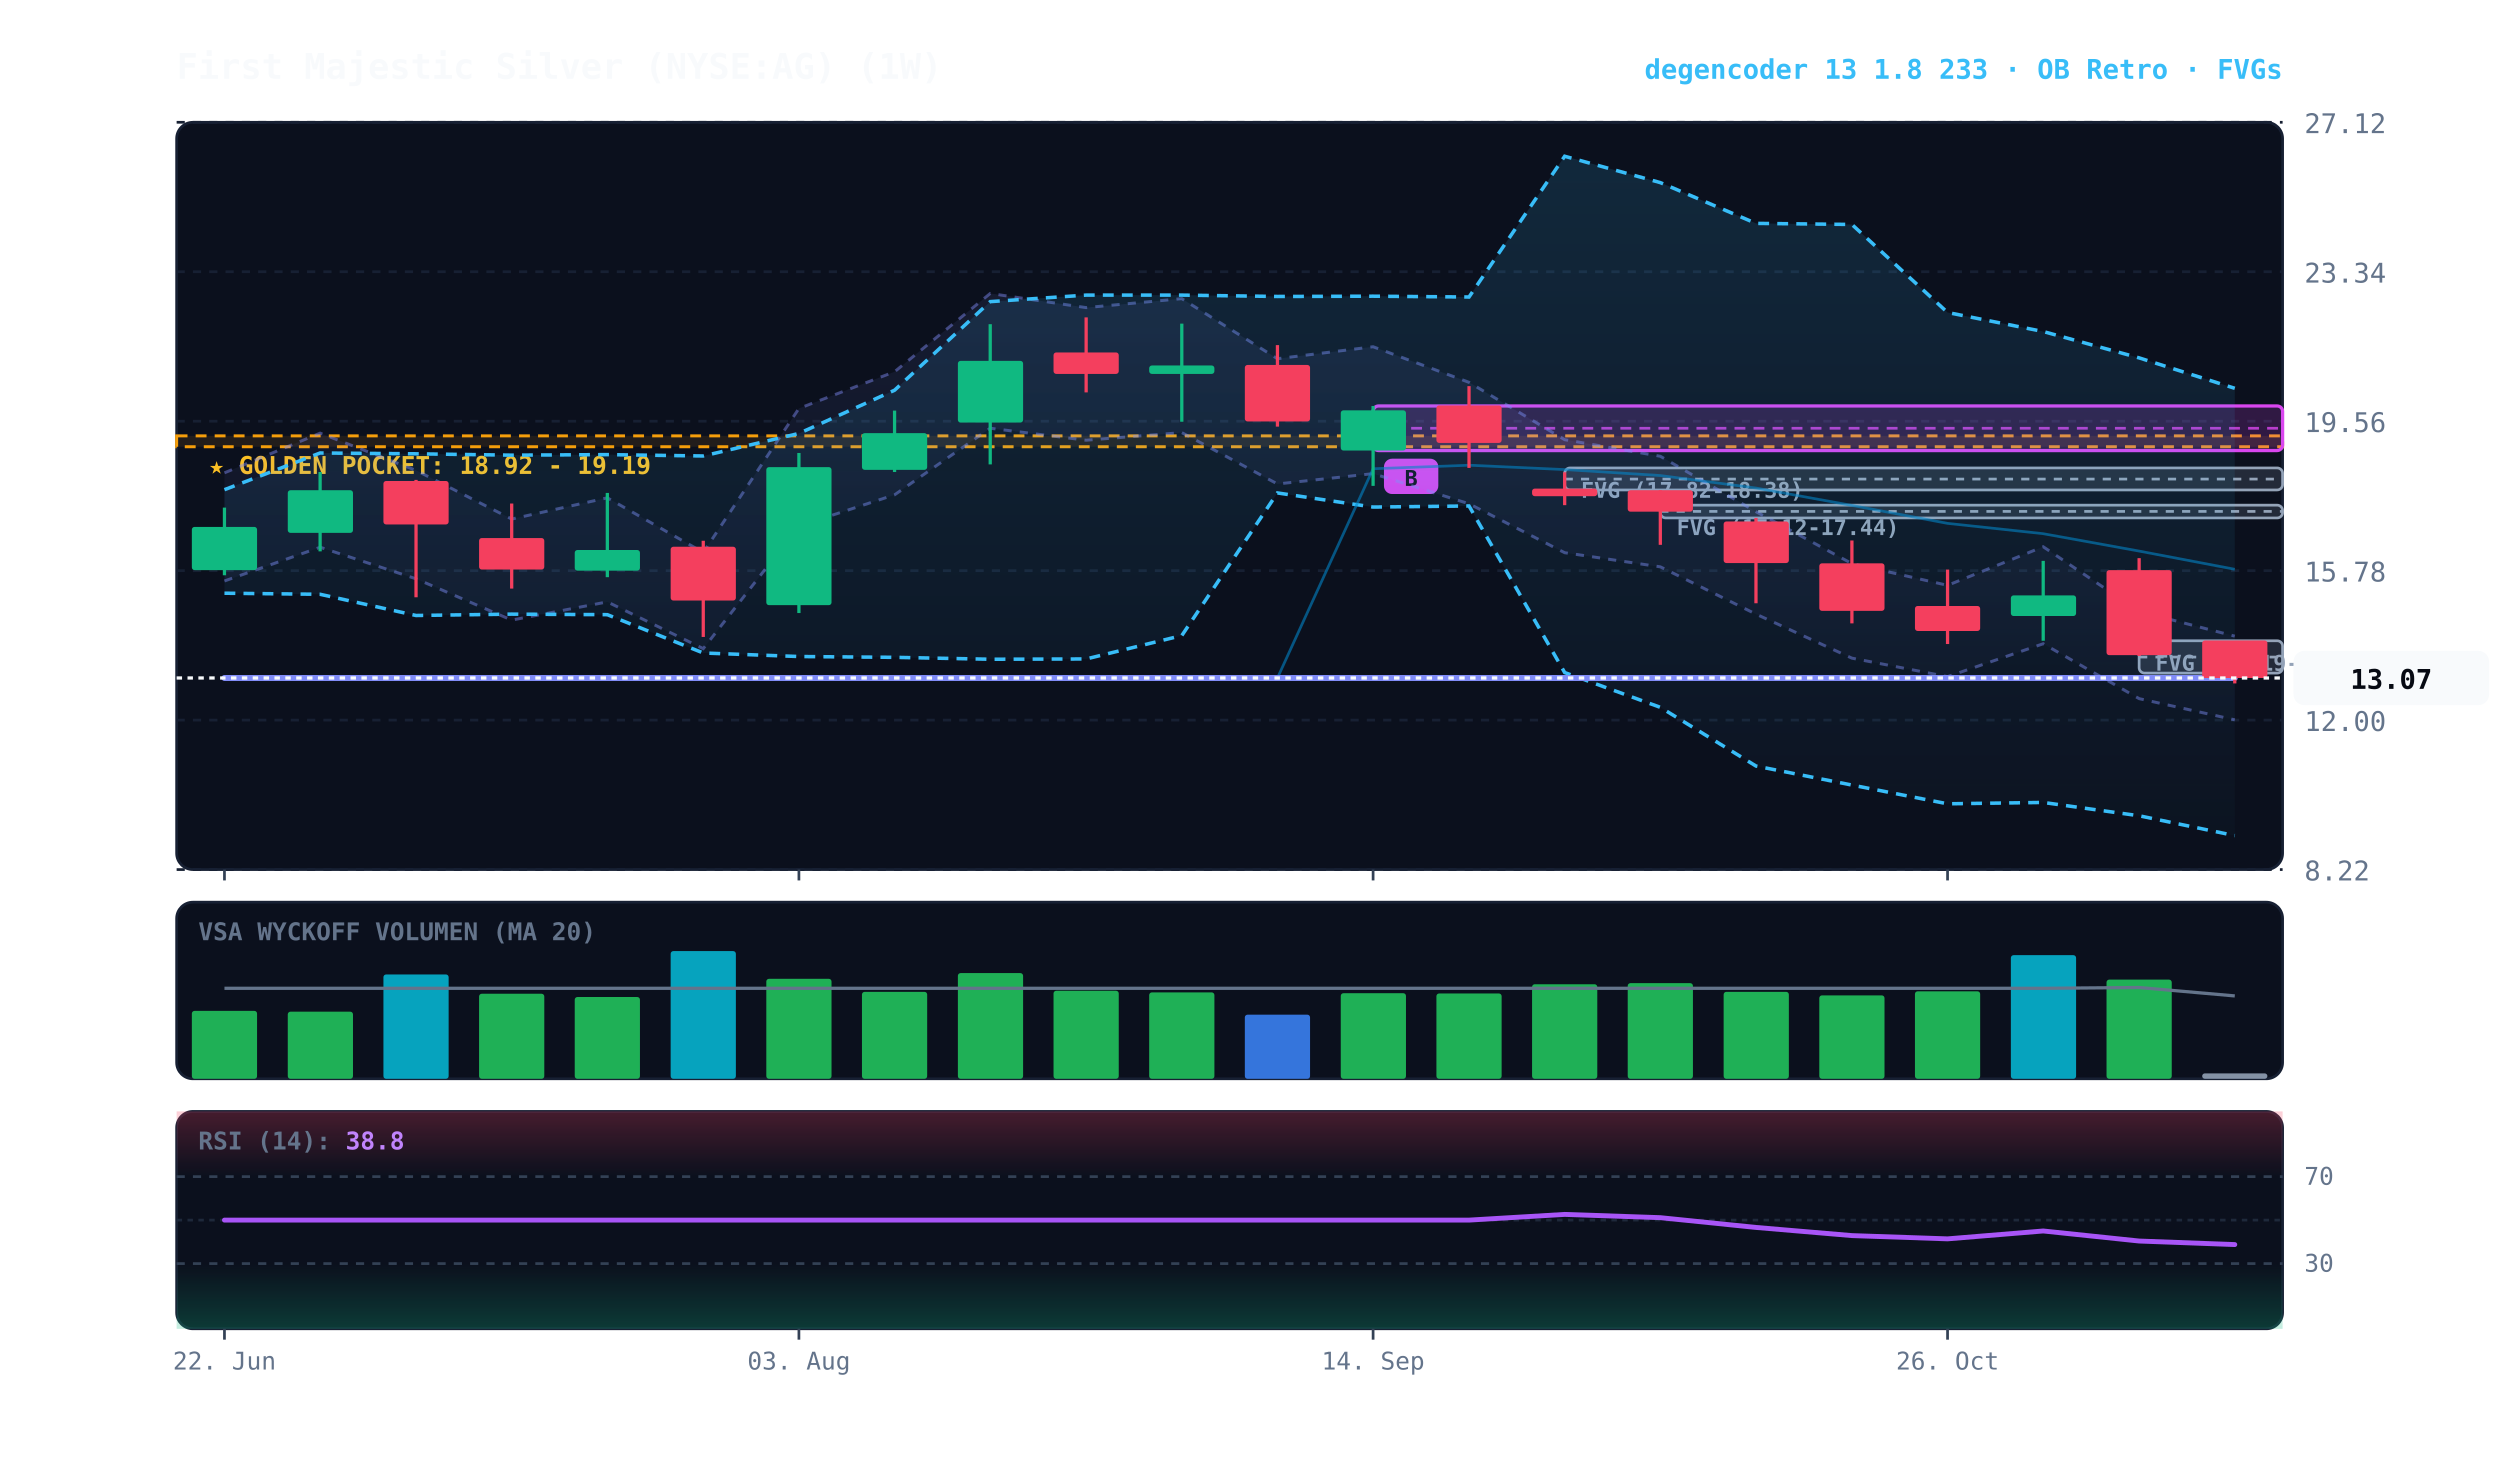
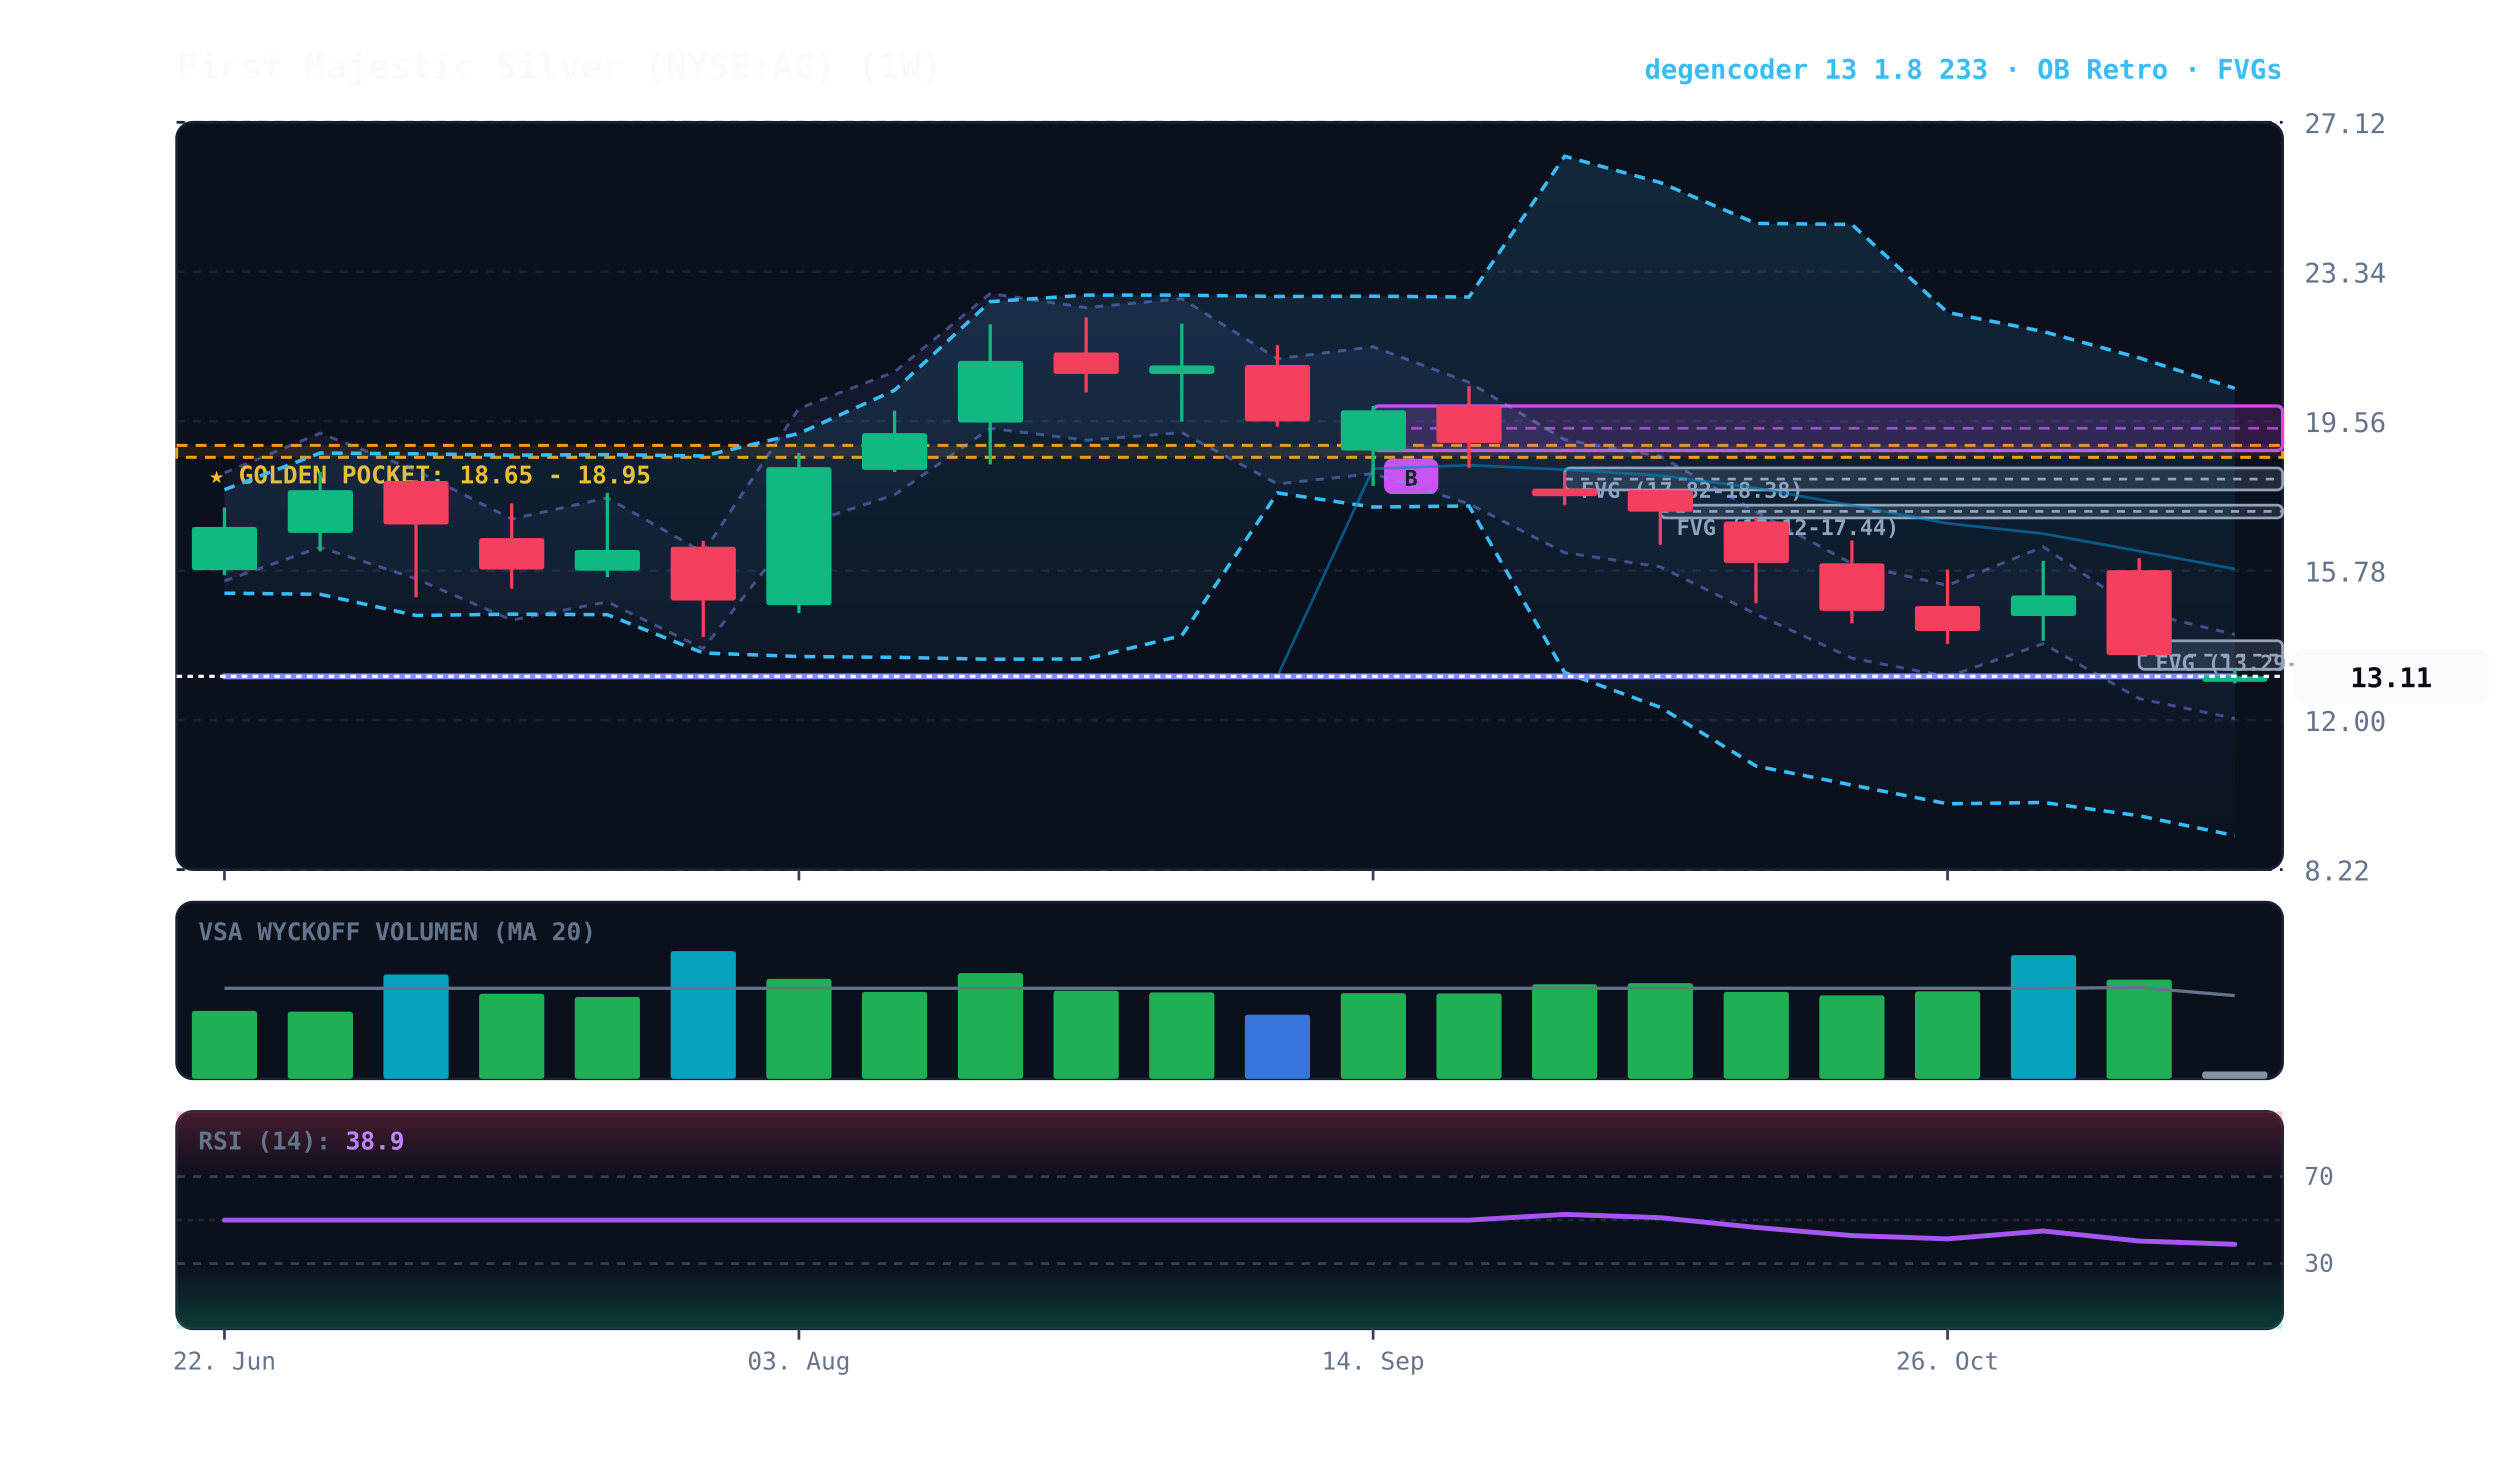
<svg xmlns="http://www.w3.org/2000/svg" viewBox="0 0 920 540" width="100%" height="100%" style="background:#070a13; font-family:'JetBrains Mono', monospace;">
  <defs>
    <linearGradient id="cloud-grad" x1="0%" y1="0%" x2="0%" y2="100%">
      <stop offset="0%" stop-color="#38bdf8" stop-opacity="0.14" />
      <stop offset="100%" stop-color="#38bdf8" stop-opacity="0.02" />
    </linearGradient>
    <linearGradient id="rfe-cloud" x1="0%" y1="0%" x2="0%" y2="100%">
      <stop offset="0%" stop-color="#818cf8" stop-opacity="0.09" />
      <stop offset="100%" stop-color="#818cf8" stop-opacity="0.02" />
    </linearGradient>
    <linearGradient id="rsi-overbought" x1="0%" y1="0%" x2="0%" y2="100%">
      <stop offset="0%" stop-color="#f43f5e" stop-opacity="0.25" />
      <stop offset="100%" stop-color="#f43f5e" stop-opacity="0.0" />
    </linearGradient>
    <linearGradient id="rsi-oversold" x1="0%" y1="0%" x2="0%" y2="100%">
      <stop offset="0%" stop-color="#10b981" stop-opacity="0.0" />
      <stop offset="100%" stop-color="#10b981" stop-opacity="0.25" />
    </linearGradient>
  </defs>
  <rect x="65" y="45" width="775" height="275" fill="#0b101d" rx="6" stroke="#172033" stroke-width="1" />
  <rect x="65" y="332" width="775" height="65" fill="#0b101d" rx="6" stroke="#172033" stroke-width="1" />
  <rect x="65" y="409" width="775" height="80" fill="#0b101d" rx="6" stroke="#172033" stroke-width="1" />
  <line x1="65" y1="320.0" x2="840" y2="320.0" stroke="#172033" stroke-dasharray="3,3" stroke-width="1" />
  <text x="848" y="324.0" fill="#64748b" font-size="10" text-anchor="start">8.22</text>
  <line x1="65" y1="265.0" x2="840" y2="265.0" stroke="#172033" stroke-dasharray="3,3" stroke-width="1" />
  <text x="848" y="269.0" fill="#64748b" font-size="10" text-anchor="start">12.00</text>
  <line x1="65" y1="210.0" x2="840" y2="210.0" stroke="#172033" stroke-dasharray="3,3" stroke-width="1" />
  <text x="848" y="214.0" fill="#64748b" font-size="10" text-anchor="start">15.78</text>
  <line x1="65" y1="155.0" x2="840" y2="155.0" stroke="#172033" stroke-dasharray="3,3" stroke-width="1" />
  <text x="848" y="159.0" fill="#64748b" font-size="10" text-anchor="start">19.56</text>
  <line x1="65" y1="100.0" x2="840" y2="100.0" stroke="#172033" stroke-dasharray="3,3" stroke-width="1" />
  <text x="848" y="104.0" fill="#64748b" font-size="10" text-anchor="start">23.34</text>
  <line x1="65" y1="45.0" x2="840" y2="45.0" stroke="#172033" stroke-dasharray="3,3" stroke-width="1" />
  <text x="848" y="49.0" fill="#64748b" font-size="10" text-anchor="start">27.12</text>
-   <rect x="65" y="160.4" width="775" height="4.0" fill="rgba(245, 158, 11, 0.10)" stroke="#f59e0b" stroke-dasharray="4,3" stroke-width="1.1" />
-   <text x="77" y="174.4" fill="#fbbf24" font-size="9" font-weight="bold">★ GOLDEN POCKET: 18.92 - 19.19</text>
-   <rect x="787.2" y="235.8" width="52.8" height="11.9" fill="rgba(148, 163, 184, 0.18)" stroke="#94a3b8" stroke-width="1" rx="2" />
-   <line x1="787.2" y1="241.8" x2="840" y2="241.8" stroke="#94a3b8" stroke-dasharray="3,3" stroke-width="1" />
-   <text x="793.2" y="246.8" fill="#94a3b8" font-size="8" font-weight="bold">FVG (13.19-14.01)</text>
+   <rect x="65" y="163.9" width="775" height="4.4" fill="rgba(245, 158, 11, 0.10)" stroke="#f59e0b" stroke-dasharray="4,3" stroke-width="1.1" />
+   <text x="77" y="177.9" fill="#fbbf24" font-size="9" font-weight="bold">★ GOLDEN POCKET: 18.65 - 18.95</text>
+   <rect x="787.2" y="235.8" width="52.8" height="10.5" fill="rgba(148, 163, 184, 0.18)" stroke="#94a3b8" stroke-width="1" rx="2" />
+   <line x1="787.2" y1="241.1" x2="840" y2="241.1" stroke="#94a3b8" stroke-dasharray="3,3" stroke-width="1" />
+   <text x="793.2" y="246.8" fill="#94a3b8" font-size="8" font-weight="bold">FVG (13.29-14.01)</text>
  <rect x="611.0" y="185.9" width="229.0" height="4.7" fill="rgba(148, 163, 184, 0.18)" stroke="#94a3b8" stroke-width="1" rx="2" />
  <line x1="611.0" y1="188.2" x2="840" y2="188.2" stroke="#94a3b8" stroke-dasharray="3,3" stroke-width="1" />
  <text x="617.0" y="196.9" fill="#94a3b8" font-size="8" font-weight="bold">FVG (17.12-17.44)</text>
  <rect x="575.8" y="172.2" width="264.2" height="8.1" fill="rgba(148, 163, 184, 0.18)" stroke="#94a3b8" stroke-width="1" rx="2" />
  <line x1="575.8" y1="176.3" x2="840" y2="176.3" stroke="#94a3b8" stroke-dasharray="3,3" stroke-width="1" />
  <text x="581.8" y="183.2" fill="#94a3b8" font-size="8" font-weight="bold">FVG (17.82-18.38)</text>
  <rect x="505.3" y="149.4" width="334.7" height="16.4" fill="rgba(217, 70, 239, 0.18)" stroke="#d946ef" stroke-width="1.2" rx="2" />
  <line x1="505.3" y1="157.6" x2="840" y2="157.6" stroke="#d946ef" stroke-dasharray="4,3" stroke-width="1.0" opacity="0.8" />
  <rect x="509.3" y="168.8" width="20" height="13" fill="#d946ef" rx="3" />
  <text x="519.3" y="178.8" fill="#070a13" font-size="8" font-weight="bold" text-anchor="middle">B</text>
-   <polygon points="82.6,174.0 117.8,159.4 153.1,173.1 188.3,191.0 223.5,183.2 258.8,203.3 294.0,150.3 329.2,136.8 364.4,108.0 399.7,113.2 434.9,109.9 470.1,132.0 505.3,127.6 540.6,140.7 575.8,161.8 611.0,167.9 646.2,188.3 681.5,207.4 716.7,215.4 751.9,201.2 787.2,225.0 822.4,234.1 822.4,264.9 787.2,257.1 751.9,236.9 716.7,249.0 681.5,242.2 646.2,226.0 611.0,208.6 575.8,203.4 540.6,185.4 505.3,174.3 470.1,178.1 434.9,159.2 399.7,162.0 364.4,157.6 329.2,182.1 294.0,193.6 258.8,238.7 223.5,221.5 188.3,228.2 153.1,213.0 117.8,201.4 82.6,213.8" fill="url(#rfe-cloud)" />
-   <polyline points="82.6,174.0 117.8,159.4 153.1,173.1 188.3,191.0 223.5,183.2 258.8,203.3 294.0,150.3 329.2,136.8 364.4,108.0 399.7,113.2 434.9,109.9 470.1,132.0 505.3,127.6 540.6,140.7 575.8,161.8 611.0,167.9 646.2,188.3 681.5,207.4 716.7,215.4 751.9,201.2 787.2,225.0 822.4,234.1" fill="none" stroke="#818cf8" stroke-width="1.1" stroke-opacity="0.45" stroke-dasharray="3,3" />
-   <polyline points="82.6,213.8 117.8,201.4 153.1,213.0 188.3,228.2 223.5,221.5 258.8,238.7 294.0,193.6 329.2,182.1 364.4,157.6 399.7,162.0 434.9,159.2 470.1,178.1 505.3,174.3 540.6,185.4 575.8,203.4 611.0,208.6 646.2,226.0 681.5,242.2 716.7,249.0 751.9,236.9 787.2,257.1 822.4,264.9" fill="none" stroke="#818cf8" stroke-width="1.1" stroke-opacity="0.45" stroke-dasharray="3,3" />
+   <polygon points="82.6,174.0 117.8,159.4 153.1,173.1 188.3,191.0 223.5,183.2 258.8,203.3 294.0,150.3 329.2,136.8 364.4,108.0 399.7,113.2 434.9,109.9 470.1,132.0 505.3,127.6 540.6,140.7 575.8,161.8 611.0,167.9 646.2,188.3 681.5,207.4 716.7,215.4 751.9,201.2 787.2,225.0 822.4,233.5 822.4,264.4 787.2,257.1 751.9,236.9 716.7,249.0 681.5,242.2 646.2,226.0 611.0,208.6 575.8,203.4 540.6,185.4 505.3,174.3 470.1,178.1 434.9,159.2 399.7,162.0 364.4,157.6 329.2,182.1 294.0,193.6 258.8,238.7 223.5,221.5 188.3,228.2 153.1,213.0 117.8,201.4 82.6,213.8" fill="url(#rfe-cloud)" />
+   <polyline points="82.6,174.0 117.8,159.4 153.1,173.1 188.3,191.0 223.5,183.2 258.8,203.3 294.0,150.3 329.2,136.8 364.4,108.0 399.7,113.2 434.9,109.9 470.1,132.0 505.3,127.6 540.6,140.7 575.8,161.8 611.0,167.9 646.2,188.3 681.5,207.4 716.7,215.4 751.9,201.2 787.2,225.0 822.4,233.5" fill="none" stroke="#818cf8" stroke-width="1.1" stroke-opacity="0.45" stroke-dasharray="3,3" />
+   <polyline points="82.6,213.8 117.8,201.4 153.1,213.0 188.3,228.2 223.5,221.5 258.8,238.7 294.0,193.6 329.2,182.1 364.4,157.6 399.7,162.0 434.9,159.2 470.1,178.1 505.3,174.3 540.6,185.4 575.8,203.4 611.0,208.6 646.2,226.0 681.5,242.2 716.7,249.0 751.9,236.9 787.2,257.1 822.4,264.4" fill="none" stroke="#818cf8" stroke-width="1.1" stroke-opacity="0.45" stroke-dasharray="3,3" />
  <polygon points="82.6,180.2 117.8,166.7 153.1,167.0 188.3,167.5 223.5,167.3 258.8,167.8 294.0,159.5 329.2,143.6 364.4,111.0 399.7,108.6 434.9,108.6 470.1,109.1 505.3,109.0 540.6,109.3 575.8,57.5 611.0,67.2 646.2,82.2 681.5,82.6 716.7,115.0 751.9,122.0 787.2,131.7 822.4,142.9 822.4,307.5 787.2,300.2 751.9,295.3 716.7,295.8 681.5,288.9 646.2,281.9 611.0,260.3 575.8,247.5 540.6,186.2 505.3,186.6 470.1,181.4 434.9,233.9 399.7,242.5 364.4,242.6 329.2,241.9 294.0,241.6 258.8,240.3 223.5,226.2 188.3,226.0 153.1,226.5 117.8,218.7 82.6,218.3" fill="url(#cloud-grad)" />
  <polyline points="82.6,180.2 117.8,166.7 153.1,167.0 188.3,167.5 223.5,167.3 258.8,167.8 294.0,159.5 329.2,143.6 364.4,111.0 399.7,108.6 434.9,108.6 470.1,109.1 505.3,109.0 540.6,109.3 575.8,57.5 611.0,67.2 646.2,82.2 681.5,82.6 716.7,115.0 751.9,122.0 787.2,131.7 822.4,142.9" fill="none" stroke="#38bdf8" stroke-width="1.3" stroke-dasharray="4,3" />
  <polyline points="82.6,218.3 117.8,218.7 153.1,226.5 188.3,226.0 223.5,226.2 258.8,240.3 294.0,241.6 329.2,241.9 364.4,242.6 399.7,242.5 434.9,233.9 470.1,181.4 505.3,186.6 540.6,186.2 575.8,247.5 611.0,260.3 646.2,281.9 681.5,288.9 716.7,295.8 751.9,295.3 787.2,300.2 822.4,307.5" fill="none" stroke="#38bdf8" stroke-width="1.3" stroke-dasharray="4,3" />
-   <polyline points="82.6,249.5 117.8,249.5 153.1,249.5 188.3,249.5 223.5,249.5 258.8,249.5 294.0,249.5 329.2,249.5 364.4,249.5 399.7,249.5 434.9,249.5 470.1,249.5 505.3,172.5 540.6,171.2 575.8,172.8 611.0,175.0 646.2,179.6 681.5,186.0 716.7,192.6 751.9,196.4 787.2,202.8 822.4,209.5" fill="none" stroke="#0284c7" stroke-width="1.0" stroke-opacity="0.6" />
-   <polyline points="82.6,249.5 117.8,249.5 153.1,249.5 188.3,249.5 223.5,249.5 258.8,249.5 294.0,249.5 329.2,249.5 364.4,249.5 399.7,249.5 434.9,249.5 470.1,249.5 505.3,249.5 540.6,249.5 575.8,249.5 611.0,249.5 646.2,249.5 681.5,249.5 716.7,249.5 751.9,249.5 787.2,249.5 822.4,249.5" fill="none" stroke="#818cf8" stroke-width="2.2" stroke-linecap="round" />
+   <polyline points="82.6,248.9 117.8,248.9 153.1,248.9 188.3,248.9 223.5,248.9 258.8,248.9 294.0,248.9 329.2,248.9 364.4,248.9 399.7,248.9 434.9,248.9 470.1,248.9 505.3,172.5 540.6,171.2 575.8,172.8 611.0,175.0 646.2,179.6 681.5,186.0 716.7,192.6 751.9,196.4 787.2,202.8 822.4,209.4" fill="none" stroke="#0284c7" stroke-width="1.0" stroke-opacity="0.6" />
+   <polyline points="82.6,248.9 117.8,248.9 153.1,248.9 188.3,248.9 223.5,248.9 258.8,248.9 294.0,248.9 329.2,248.9 364.4,248.9 399.7,248.9 434.9,248.9 470.1,248.9 505.3,248.9 540.6,248.9 575.8,248.9 611.0,248.9 646.2,248.9 681.5,248.9 716.7,248.9 751.9,248.9 787.2,248.9 822.4,248.9" fill="none" stroke="#818cf8" stroke-width="2.2" stroke-linecap="round" />
  <line x1="82.6" y1="186.8" x2="82.6" y2="211.7" stroke="#10b981" stroke-width="1.2" />
  <rect x="70.6" y="193.9" width="24.0" height="15.9" fill="#10b981" rx="1" />
  <line x1="117.8" y1="173.7" x2="117.8" y2="202.9" stroke="#10b981" stroke-width="1.2" />
  <rect x="105.9" y="180.4" width="24.0" height="15.7" fill="#10b981" rx="1" />
  <line x1="153.1" y1="176.6" x2="153.1" y2="219.8" stroke="#f43f5e" stroke-width="1.2" />
  <rect x="141.1" y="177.0" width="24.0" height="16.0" fill="#f43f5e" rx="1" />
  <line x1="188.3" y1="185.3" x2="188.3" y2="216.6" stroke="#f43f5e" stroke-width="1.2" />
  <rect x="176.3" y="198.0" width="24.0" height="11.6" fill="#f43f5e" rx="1" />
  <line x1="223.5" y1="181.4" x2="223.5" y2="212.4" stroke="#10b981" stroke-width="1.2" />
  <rect x="211.5" y="202.4" width="24.0" height="7.6" fill="#10b981" rx="1" />
  <line x1="258.8" y1="199.0" x2="258.8" y2="234.4" stroke="#f43f5e" stroke-width="1.2" />
  <rect x="246.8" y="201.2" width="24.0" height="19.8" fill="#f43f5e" rx="1" />
  <line x1="294.0" y1="166.7" x2="294.0" y2="225.6" stroke="#10b981" stroke-width="1.2" />
  <rect x="282.0" y="171.9" width="24.0" height="50.8" fill="#10b981" rx="1" />
  <line x1="329.2" y1="151.1" x2="329.2" y2="173.7" stroke="#10b981" stroke-width="1.2" />
  <rect x="317.2" y="159.4" width="24.0" height="13.5" fill="#10b981" rx="1" />
  <line x1="364.4" y1="119.3" x2="364.4" y2="170.9" stroke="#10b981" stroke-width="1.2" />
  <rect x="352.5" y="132.8" width="24.0" height="22.7" fill="#10b981" rx="1" />
  <line x1="399.7" y1="116.8" x2="399.7" y2="144.4" stroke="#f43f5e" stroke-width="1.2" />
  <rect x="387.7" y="129.7" width="24.0" height="7.9" fill="#f43f5e" rx="1" />
  <line x1="434.9" y1="119.1" x2="434.9" y2="155.2" stroke="#10b981" stroke-width="1.2" />
  <rect x="422.9" y="134.5" width="24.0" height="3.1" fill="#10b981" rx="1" />
  <line x1="470.1" y1="127.0" x2="470.1" y2="157.0" stroke="#f43f5e" stroke-width="1.2" />
  <rect x="458.1" y="134.3" width="24.0" height="20.8" fill="#f43f5e" rx="1" />
  <line x1="505.3" y1="149.4" x2="505.3" y2="178.8" stroke="#10b981" stroke-width="1.2" />
  <rect x="493.4" y="151.0" width="24.0" height="14.8" fill="#10b981" rx="1" />
  <line x1="540.6" y1="142.1" x2="540.6" y2="172.2" stroke="#f43f5e" stroke-width="1.2" />
  <rect x="528.6" y="149.2" width="24.0" height="13.8" fill="#f43f5e" rx="1" />
  <line x1="575.8" y1="173.8" x2="575.8" y2="185.9" stroke="#f43f5e" stroke-width="1.2" />
  <rect x="563.8" y="179.8" width="24.0" height="2.8" fill="#f43f5e" rx="1" />
  <line x1="611.0" y1="180.4" x2="611.0" y2="200.5" stroke="#f43f5e" stroke-width="1.2" />
  <rect x="599.0" y="180.4" width="24.0" height="7.9" fill="#f43f5e" rx="1" />
  <line x1="646.2" y1="190.6" x2="646.2" y2="222.0" stroke="#f43f5e" stroke-width="1.2" />
  <rect x="634.3" y="191.9" width="24.0" height="15.3" fill="#f43f5e" rx="1" />
  <line x1="681.5" y1="198.9" x2="681.5" y2="229.4" stroke="#f43f5e" stroke-width="1.2" />
  <rect x="669.5" y="207.3" width="24.0" height="17.5" fill="#f43f5e" rx="1" />
  <line x1="716.7" y1="209.6" x2="716.7" y2="237.0" stroke="#f43f5e" stroke-width="1.2" />
  <rect x="704.7" y="223.0" width="24.0" height="9.2" fill="#f43f5e" rx="1" />
  <line x1="751.9" y1="206.4" x2="751.9" y2="235.8" stroke="#10b981" stroke-width="1.2" />
  <rect x="740.0" y="219.1" width="24.0" height="7.6" fill="#10b981" rx="1" />
  <line x1="787.2" y1="205.4" x2="787.2" y2="241.4" stroke="#f43f5e" stroke-width="1.2" />
  <rect x="775.2" y="209.8" width="24.0" height="31.3" fill="#f43f5e" rx="1" />
-   <line x1="822.4" y1="247.8" x2="822.4" y2="251.5" stroke="#f43f5e" stroke-width="1.2" />
-   <rect x="810.4" y="235.7" width="24.0" height="13.8" fill="#f43f5e" rx="1" />
-   <line x1="65" y1="249.5" x2="840" y2="249.5" stroke="#f8fafc" stroke-width="1.2" stroke-dasharray="2,2" />
-   <rect x="844" y="239.5" width="72" height="20" fill="#f8fafc" rx="4" />
-   <text x="880" y="253.5" fill="#070a13" font-size="10" font-weight="bold" text-anchor="middle">13.07</text>
+   <line x1="822.4" y1="246.3" x2="822.4" y2="251.5" stroke="#10b981" stroke-width="1.2" />
+   <rect x="810.4" y="248.9" width="24.0" height="2.0" fill="#10b981" rx="1" />
+   <line x1="65" y1="248.9" x2="840" y2="248.9" stroke="#f8fafc" stroke-width="1.2" stroke-dasharray="2,2" />
+   <rect x="844" y="238.9" width="72" height="20" fill="#f8fafc" rx="4" />
+   <text x="880" y="252.9" fill="#070a13" font-size="10" font-weight="bold" text-anchor="middle">13.11</text>
  <text x="73" y="346" fill="#64748b" font-size="9" font-weight="bold">VSA WYCKOFF VOLUMEN (MA 20)</text>
  <rect x="70.6" y="372.0" width="24.0" height="25.0" fill="#22c55e" opacity="0.88" rx="1" />
  <rect x="105.9" y="372.3" width="24.0" height="24.7" fill="#22c55e" opacity="0.88" rx="1" />
  <rect x="141.1" y="358.6" width="24.0" height="38.4" fill="#06b6d4" opacity="0.88" rx="1" />
  <rect x="176.3" y="365.7" width="24.0" height="31.3" fill="#22c55e" opacity="0.88" rx="1" />
  <rect x="211.5" y="366.9" width="24.0" height="30.1" fill="#22c55e" opacity="0.88" rx="1" />
  <rect x="246.8" y="350.0" width="24.0" height="47.0" fill="#06b6d4" opacity="0.88" rx="1" />
  <rect x="282.0" y="360.2" width="24.0" height="36.8" fill="#22c55e" opacity="0.88" rx="1" />
  <rect x="317.2" y="365.0" width="24.0" height="32.0" fill="#22c55e" opacity="0.88" rx="1" />
  <rect x="352.5" y="358.1" width="24.0" height="38.9" fill="#22c55e" opacity="0.88" rx="1" />
  <rect x="387.7" y="364.6" width="24.0" height="32.4" fill="#22c55e" opacity="0.88" rx="1" />
  <rect x="422.9" y="365.2" width="24.0" height="31.8" fill="#22c55e" opacity="0.88" rx="1" />
  <rect x="458.1" y="373.4" width="24.0" height="23.6" fill="#3b82f6" opacity="0.88" rx="1" />
  <rect x="493.4" y="365.5" width="24.0" height="31.5" fill="#22c55e" opacity="0.88" rx="1" />
  <rect x="528.6" y="365.6" width="24.0" height="31.4" fill="#22c55e" opacity="0.88" rx="1" />
  <rect x="563.8" y="362.2" width="24.0" height="34.8" fill="#22c55e" opacity="0.88" rx="1" />
  <rect x="599.0" y="361.8" width="24.0" height="35.2" fill="#22c55e" opacity="0.88" rx="1" />
  <rect x="634.3" y="365.0" width="24.0" height="32.0" fill="#22c55e" opacity="0.88" rx="1" />
  <rect x="669.5" y="366.3" width="24.0" height="30.7" fill="#22c55e" opacity="0.88" rx="1" />
  <rect x="704.7" y="364.8" width="24.0" height="32.2" fill="#22c55e" opacity="0.88" rx="1" />
  <rect x="740.0" y="351.5" width="24.0" height="45.5" fill="#06b6d4" opacity="0.88" rx="1" />
  <rect x="775.2" y="360.5" width="24.0" height="36.5" fill="#22c55e" opacity="0.88" rx="1" />
-   <rect x="810.4" y="395.0" width="24.0" height="2.0" fill="#94a3b8" opacity="0.88" rx="1" />
-   <polyline points="82.6,363.7 117.8,363.7 153.1,363.7 188.3,363.7 223.5,363.7 258.8,363.7 294.0,363.7 329.2,363.7 364.4,363.7 399.7,363.7 434.9,363.7 470.1,363.7 505.3,363.7 540.6,363.7 575.8,363.7 611.0,363.7 646.2,363.7 681.5,363.7 716.7,363.7 751.9,363.7 787.2,363.4 822.4,366.5" fill="none" stroke="#64748b" stroke-width="1.2" />
+   <rect x="810.4" y="394.3" width="24.0" height="2.7" fill="#94a3b8" opacity="0.88" rx="1" />
+   <polyline points="82.6,363.7 117.8,363.7 153.1,363.7 188.3,363.7 223.5,363.7 258.8,363.7 294.0,363.7 329.2,363.7 364.4,363.7 399.7,363.7 434.9,363.7 470.1,363.7 505.3,363.7 540.6,363.7 575.8,363.7 611.0,363.7 646.2,363.7 681.5,363.7 716.7,363.7 751.9,363.7 787.2,363.4 822.4,366.4" fill="none" stroke="#64748b" stroke-width="1.2" />
  <rect x="65" y="409" width="775" height="24.0" fill="url(#rsi-overbought)" />
  <rect x="65" y="465.0" width="775" height="24.0" fill="url(#rsi-oversold)" />
  <line x1="65" y1="433.0" x2="840" y2="433.0" stroke="#334155" stroke-dasharray="3,3" stroke-width="1" />
  <text x="848" y="436.0" fill="#64748b" font-size="9">70</text>
  <line x1="65" y1="449.0" x2="840" y2="449.0" stroke="#1e293b" stroke-dasharray="2,2" stroke-width="1" />
  <line x1="65" y1="465.0" x2="840" y2="465.0" stroke="#334155" stroke-dasharray="3,3" stroke-width="1" />
  <text x="848" y="468.0" fill="#64748b" font-size="9">30</text>
-   <polyline points="82.6,449.0 117.8,449.0 153.1,449.0 188.3,449.0 223.5,449.0 258.8,449.0 294.0,449.0 329.2,449.0 364.4,449.0 399.7,449.0 434.9,449.0 470.1,449.0 505.3,449.0 540.6,449.0 575.8,446.9 611.0,448.1 646.2,451.7 681.5,454.7 716.7,455.9 751.9,453.0 787.2,456.7 822.4,458.0" fill="none" stroke="#a855f7" stroke-width="1.8" stroke-linecap="round" />
-   <text x="73" y="423" fill="#64748b" font-size="9" font-weight="bold">RSI (14): <tspan fill="#c084fc">38.8</tspan>
+   <polyline points="82.6,449.0 117.8,449.0 153.1,449.0 188.3,449.0 223.5,449.0 258.8,449.0 294.0,449.0 329.2,449.0 364.4,449.0 399.7,449.0 434.9,449.0 470.1,449.0 505.3,449.0 540.6,449.0 575.8,446.9 611.0,448.1 646.2,451.7 681.5,454.7 716.7,455.9 751.9,453.0 787.2,456.7 822.4,457.9" fill="none" stroke="#a855f7" stroke-width="1.8" stroke-linecap="round" />
+   <text x="73" y="423" fill="#64748b" font-size="9" font-weight="bold">RSI (14): <tspan fill="#c084fc">38.9</tspan>
  </text>
  <line x1="82.6" y1="320" x2="82.6" y2="324" stroke="#334155" stroke-width="1" />
  <line x1="82.6" y1="489" x2="82.6" y2="493" stroke="#334155" stroke-width="1" />
  <text x="82.6" y="504" fill="#64748b" font-size="9" text-anchor="middle">22. Jun</text>
  <line x1="294.0" y1="320" x2="294.0" y2="324" stroke="#334155" stroke-width="1" />
  <line x1="294.0" y1="489" x2="294.0" y2="493" stroke="#334155" stroke-width="1" />
  <text x="294.0" y="504" fill="#64748b" font-size="9" text-anchor="middle">03. Aug</text>
  <line x1="505.3" y1="320" x2="505.3" y2="324" stroke="#334155" stroke-width="1" />
  <line x1="505.3" y1="489" x2="505.3" y2="493" stroke="#334155" stroke-width="1" />
  <text x="505.3" y="504" fill="#64748b" font-size="9" text-anchor="middle">14. Sep</text>
  <line x1="716.7" y1="320" x2="716.7" y2="324" stroke="#334155" stroke-width="1" />
  <line x1="716.7" y1="489" x2="716.7" y2="493" stroke="#334155" stroke-width="1" />
  <text x="716.7" y="504" fill="#64748b" font-size="9" text-anchor="middle">26. Oct</text>
  <text x="65" y="29" fill="#f8fafc" font-size="13" font-weight="bold">First Majestic Silver (NYSE:AG) (1W)</text>
  <text x="840" y="29" fill="#38bdf8" font-size="10" font-weight="bold" text-anchor="end">degencoder 13 1.8 233 · OB Retro · FVGs</text>
</svg>
